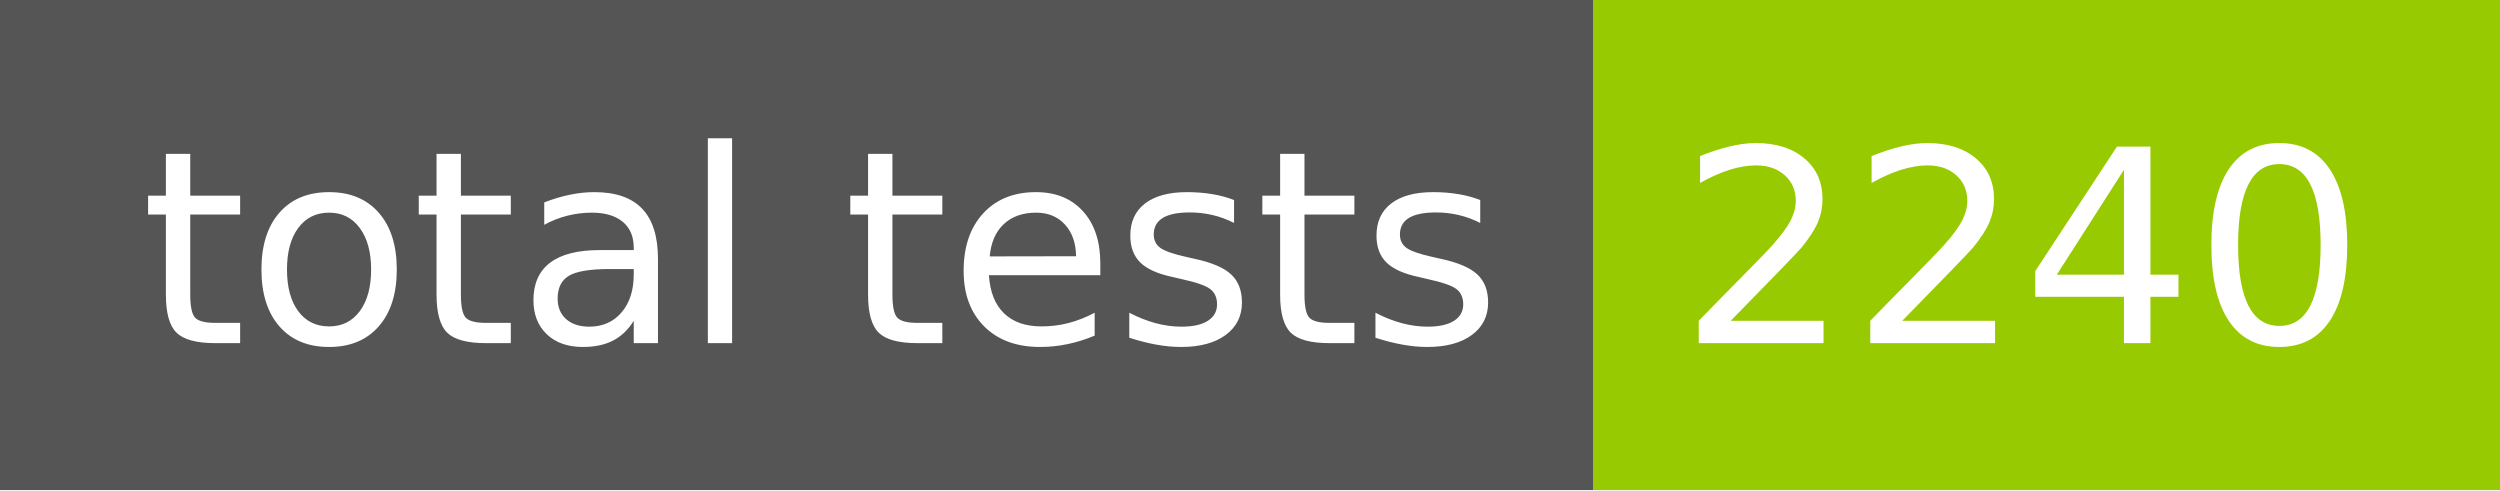
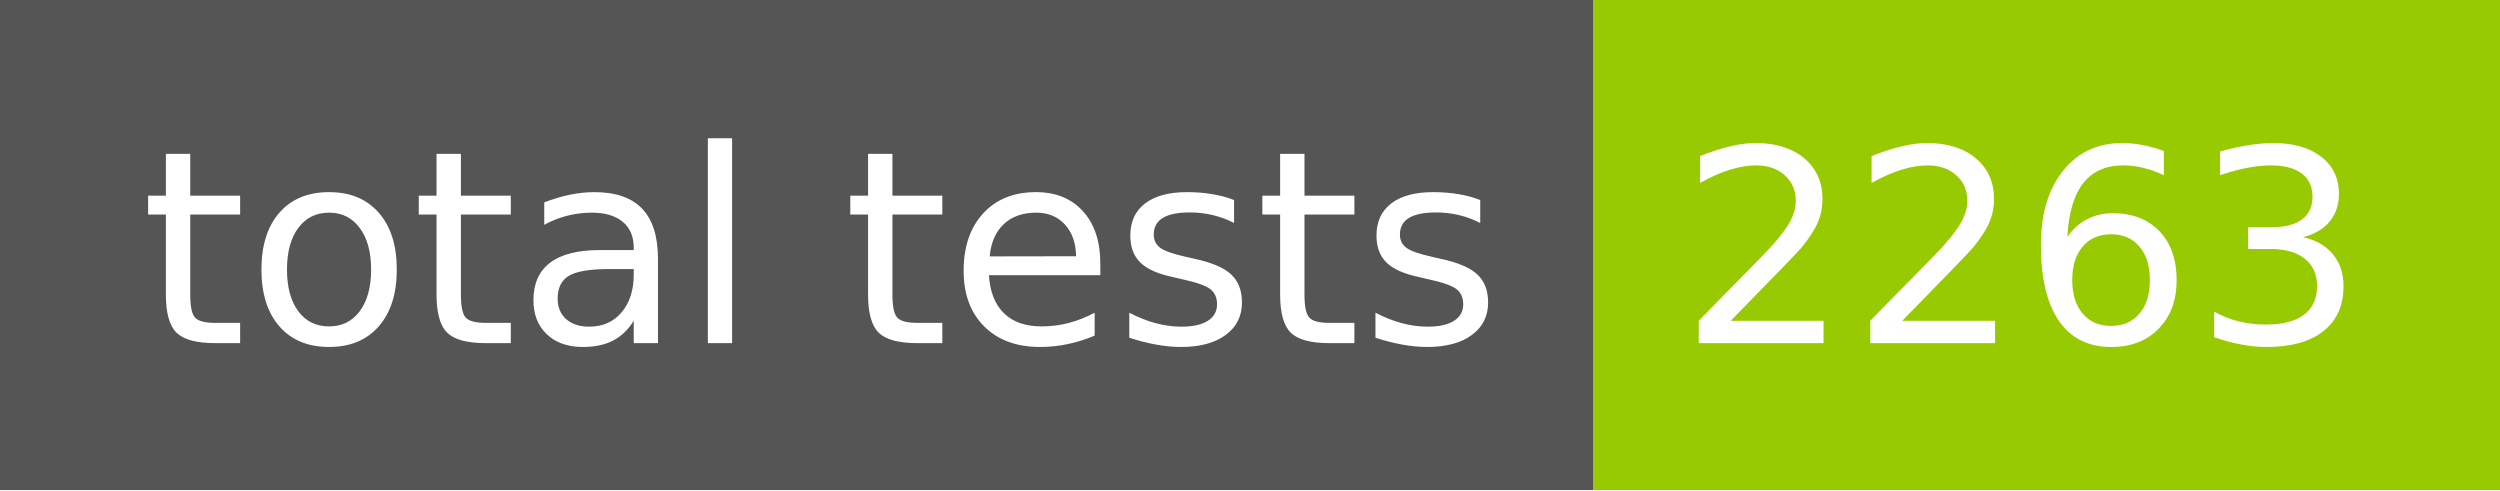
- <svg xmlns="http://www.w3.org/2000/svg" width="102" height="20" role="img" aria-label="total tests: 2240">
+ <svg xmlns="http://www.w3.org/2000/svg" width="102" height="20" role="img" aria-label="total tests: 2263">
  <g shape-rendering="crispEdges">
    <rect width="65" height="20" fill="#555" />
    <rect x="65" width="37" height="20" fill="#97ca00" />
  </g>
  <g fill="#fff" text-anchor="middle" font-family="Verdana,Geneva,DejaVu Sans,sans-serif" text-rendering="geometricPrecision" font-size="110">
    <text x="335" y="140" transform="scale(.1)" fill="#fff" textLength="550">total tests</text>
-     <text x="825" y="140" transform="scale(.1)" fill="#fff" textLength="270">2240</text>
+     <text x="825" y="140" transform="scale(.1)" fill="#fff" textLength="270">2263</text>
  </g>
</svg>
